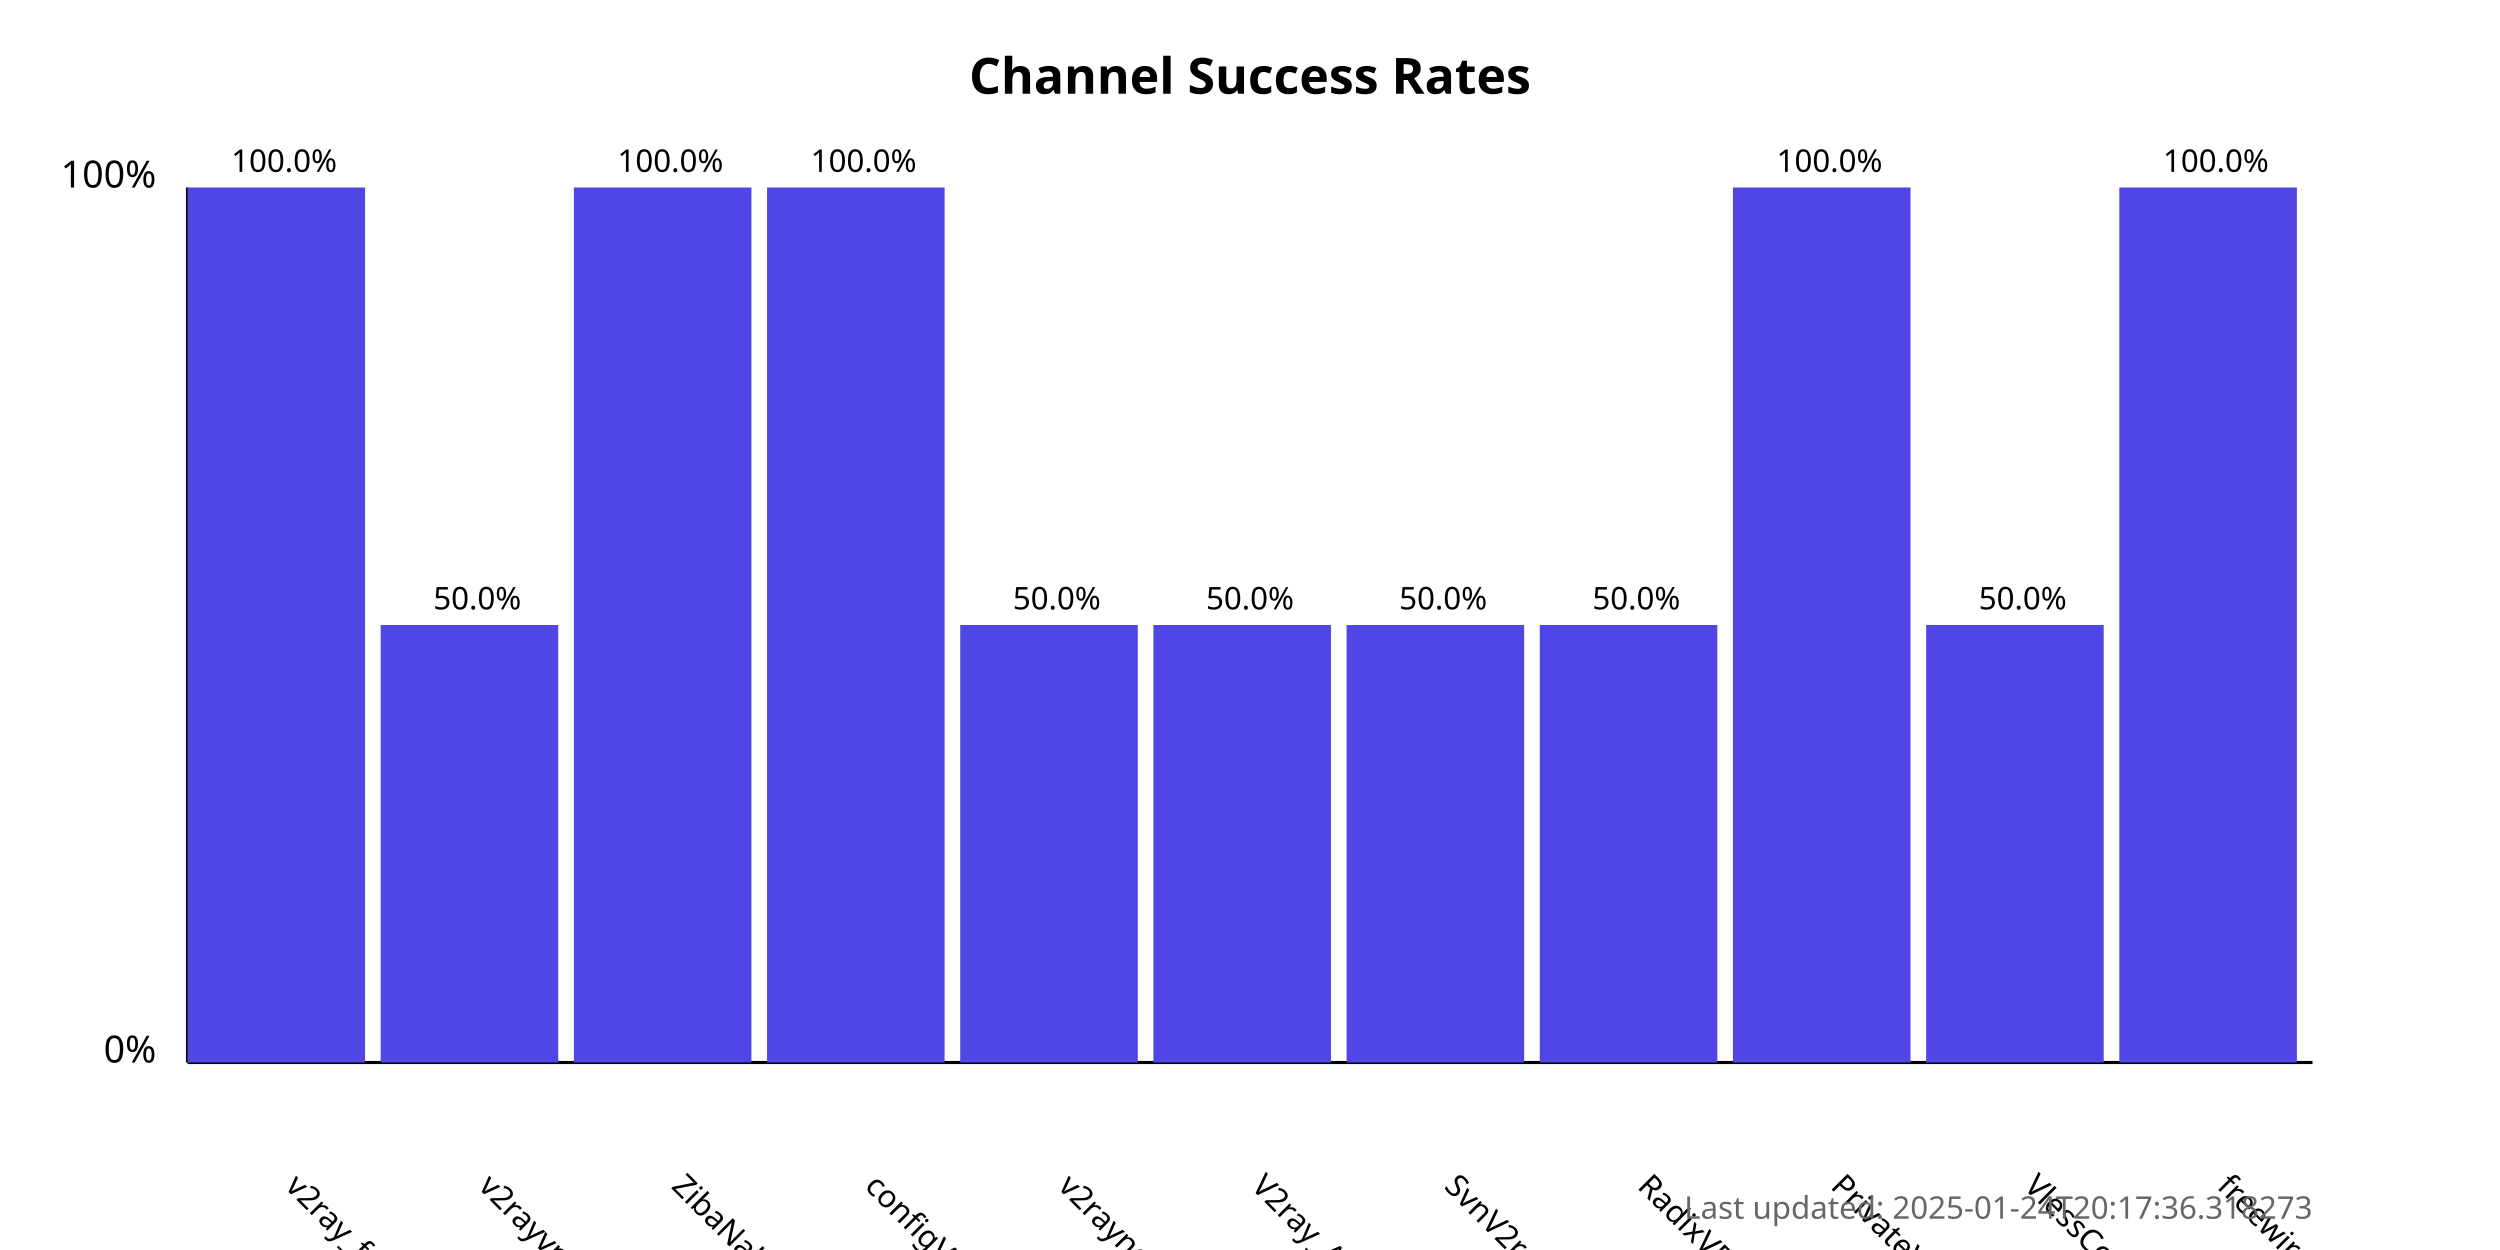
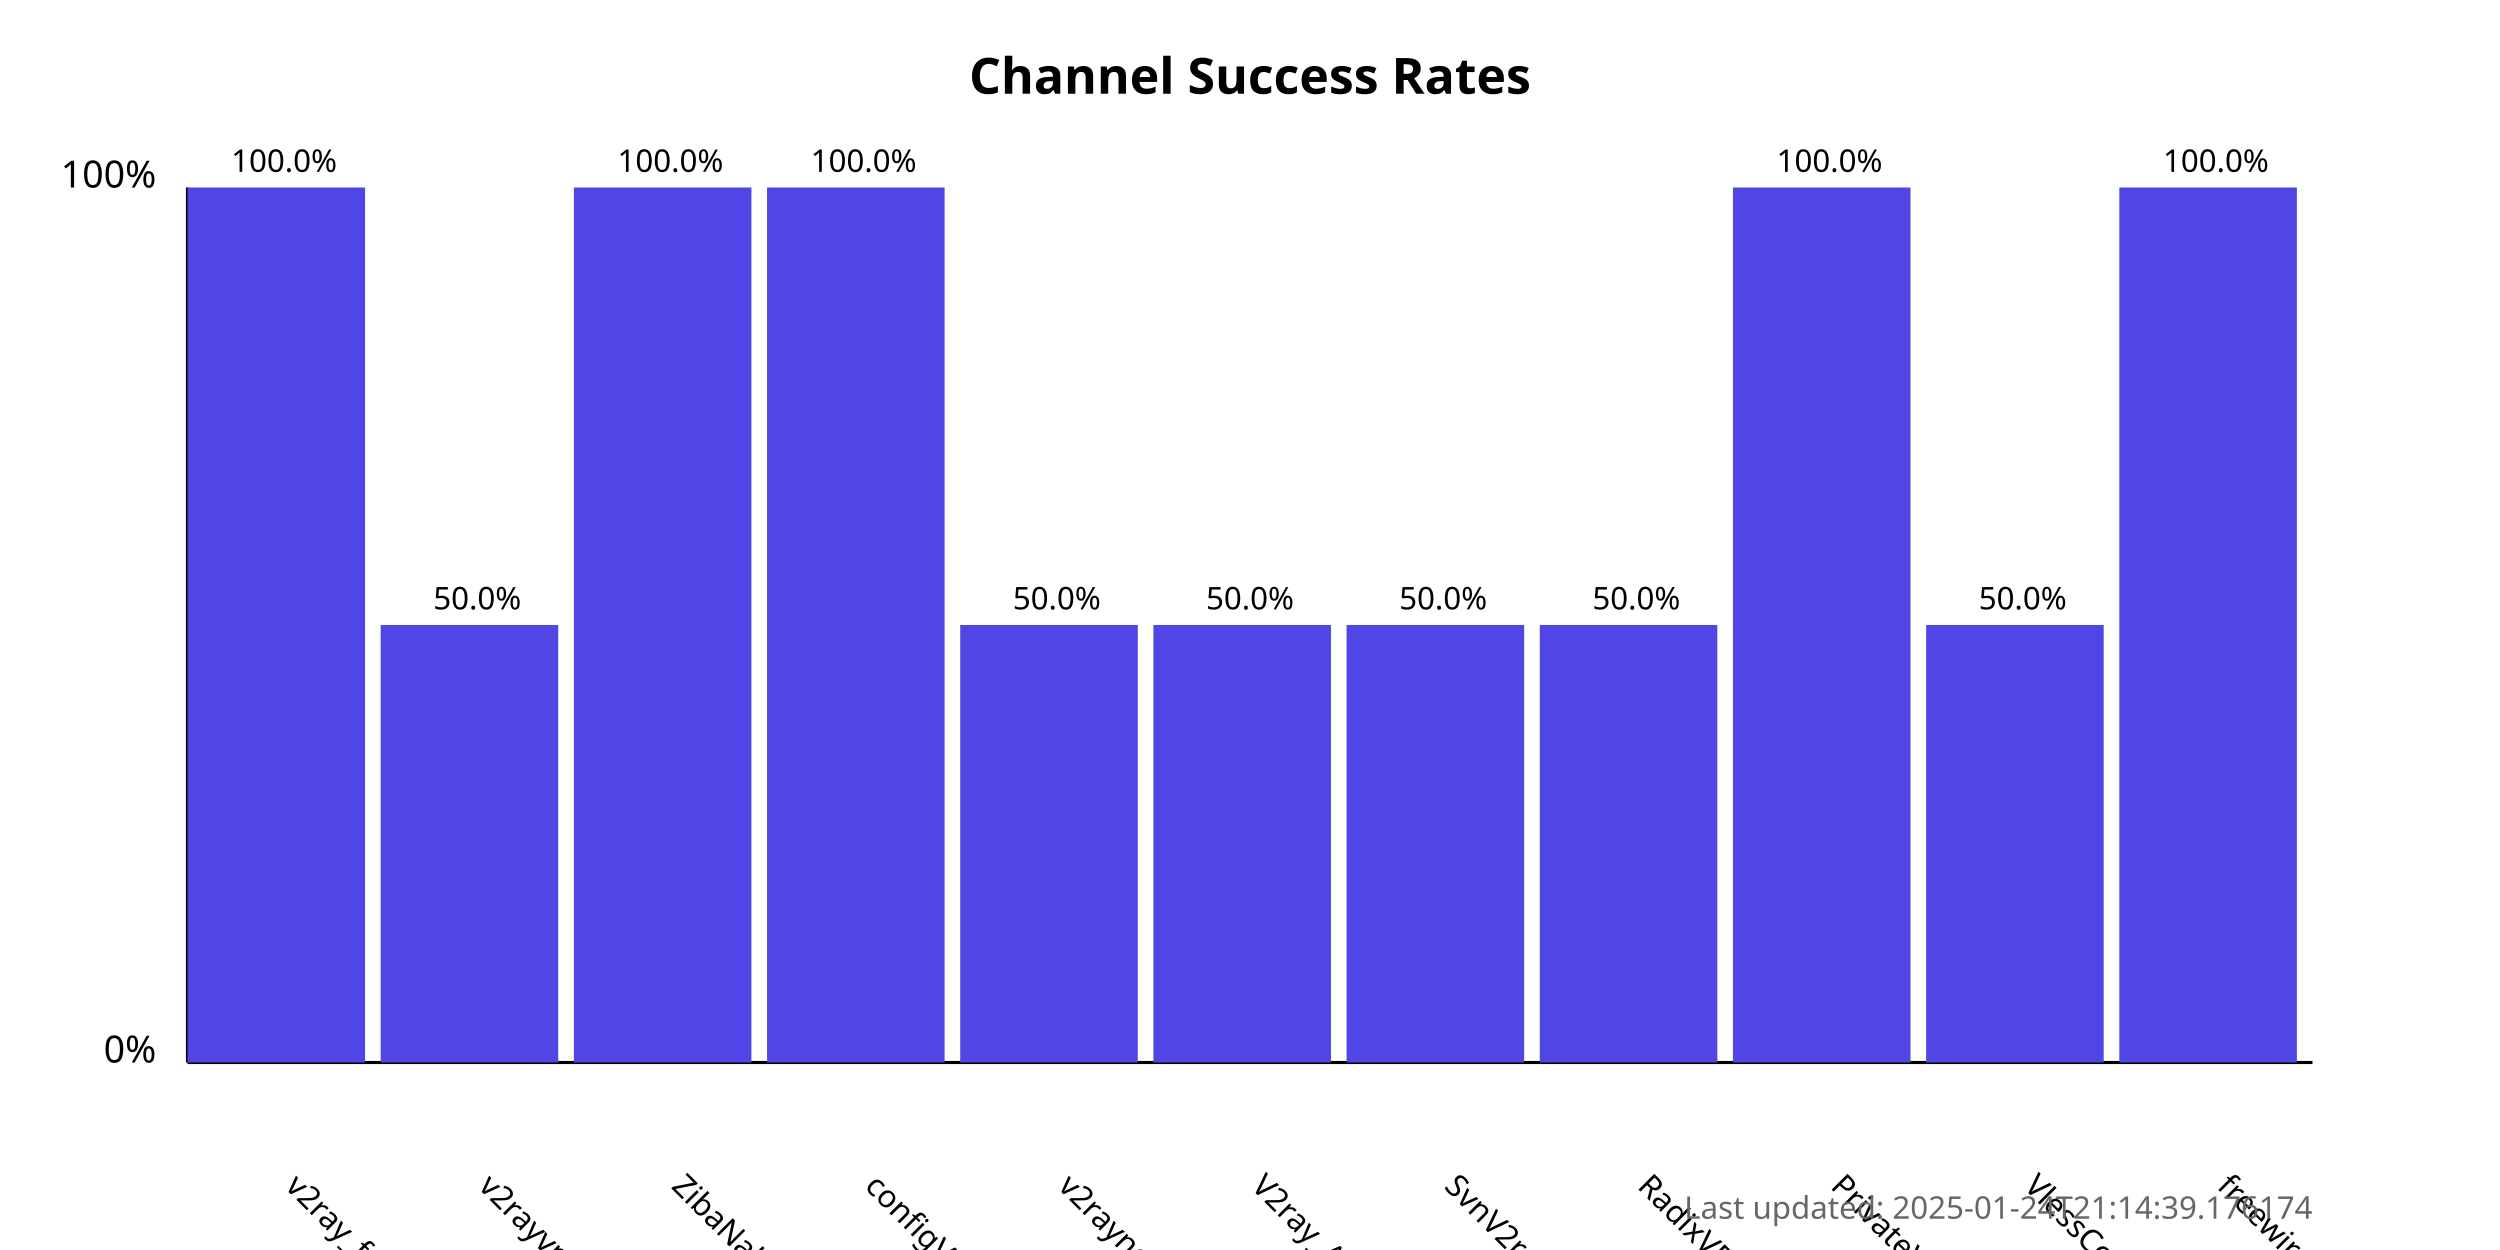
<svg xmlns="http://www.w3.org/2000/svg" width="800" height="400">
  <style>
            .chart-title { font: bold 16px sans-serif; }
            .axis-label { font: 12px sans-serif; }
            .tick-label { font: 10px sans-serif; }
            .bar { fill: #4f46e5; }
            .bar:hover { fill: #6366f1; }
            .timestamp { font: 10px sans-serif; fill: #666; }
        </style>
  <text x="400.0" y="30" text-anchor="middle" class="chart-title">
            Channel Success Rates
        </text>
  <line x1="60" y1="340" x2="60" y2="60" stroke="black" stroke-width="1" />
  <line x1="60" y1="340" x2="740" y2="340" stroke="black" stroke-width="1" />
  <text x="50" y="340" text-anchor="end" class="axis-label">0%</text>
  <text x="50" y="60" text-anchor="end" class="axis-label">100%</text>
  <g>
    <rect x="60" y="60.0" width="56.818" height="280.0" class="bar" />
    <text x="90.909" y="380" transform="rotate(45, 90.90909, 380)" text-anchor="start" class="tick-label">
                v2ray_free_conf
            </text>
    <text x="90.909" y="55.0" text-anchor="middle" class="tick-label">
                100.0%
            </text>
  </g>
  <g>
    <rect x="121.818" y="200.0" width="56.818" height="140.0" class="bar" />
    <text x="152.727" y="380" transform="rotate(45, 152.7273, 380)" text-anchor="start" class="tick-label">
                v2rayvpno
            </text>
    <text x="152.727" y="195.0" text-anchor="middle" class="tick-label">
                50.0%
            </text>
  </g>
  <g>
    <rect x="183.636" y="60.0" width="56.818" height="280.0" class="bar" />
    <text x="214.545" y="380" transform="rotate(45, 214.5455, 380)" text-anchor="start" class="tick-label">
                ZibaNabz
            </text>
    <text x="214.545" y="55.0" text-anchor="middle" class="tick-label">
                100.0%
            </text>
  </g>
  <g>
    <rect x="245.455" y="60.0" width="56.818" height="280.0" class="bar" />
    <text x="276.364" y="380" transform="rotate(45, 276.3636, 380)" text-anchor="start" class="tick-label">
                configV2rayForFree
            </text>
    <text x="276.364" y="55.0" text-anchor="middle" class="tick-label">
                100.0%
            </text>
  </g>
  <g>
    <rect x="307.273" y="200.0" width="56.818" height="140.0" class="bar" />
    <text x="338.182" y="380" transform="rotate(45, 338.1818, 380)" text-anchor="start" class="tick-label">
                v2rayngvpn
            </text>
    <text x="338.182" y="195.0" text-anchor="middle" class="tick-label">
                50.0%
            </text>
  </g>
  <g>
    <rect x="369.091" y="200.0" width="56.818" height="140.0" class="bar" />
    <text x="400.0" y="380" transform="rotate(45, 400.0, 380)" text-anchor="start" class="tick-label">
                V2ray_Alpha
            </text>
    <text x="400.0" y="195.0" text-anchor="middle" class="tick-label">
                50.0%
            </text>
  </g>
  <g>
    <rect x="430.909" y="200.0" width="56.818" height="140.0" class="bar" />
    <text x="461.818" y="380" transform="rotate(45, 461.8182, 380)" text-anchor="start" class="tick-label">
                SvnV2ray
            </text>
    <text x="461.818" y="195.0" text-anchor="middle" class="tick-label">
                50.0%
            </text>
  </g>
  <g>
    <rect x="492.727" y="200.0" width="56.818" height="140.0" class="bar" />
    <text x="523.636" y="380" transform="rotate(45, 523.6364, 380)" text-anchor="start" class="tick-label">
                RadixVPN
            </text>
    <text x="523.636" y="195.0" text-anchor="middle" class="tick-label">
                50.0%
            </text>
  </g>
  <g>
    <rect x="554.545" y="60.0" width="56.818" height="280.0" class="bar" />
    <text x="585.455" y="380" transform="rotate(45, 585.4545, 380)" text-anchor="start" class="tick-label">
                PrivateVPNs
            </text>
    <text x="585.455" y="55.0" text-anchor="middle" class="tick-label">
                100.0%
            </text>
  </g>
  <g>
    <rect x="616.364" y="200.0" width="56.818" height="140.0" class="bar" />
    <text x="647.273" y="380" transform="rotate(45, 647.2727, 380)" text-anchor="start" class="tick-label">
                VlessConfig
            </text>
    <text x="647.273" y="195.0" text-anchor="middle" class="tick-label">
                50.0%
            </text>
  </g>
  <g>
    <rect x="678.182" y="60.0" width="56.818" height="280.0" class="bar" />
    <text x="709.091" y="380" transform="rotate(45, 709.0909, 380)" text-anchor="start" class="tick-label">
                freewireguard
            </text>
    <text x="709.091" y="55.0" text-anchor="middle" class="tick-label">
                100.0%
            </text>
  </g>
  <text x="740" y="390" text-anchor="end" class="timestamp">
-             Last updated: 2025-01-24T20:17:36.318273
+             Last updated: 2025-01-24T21:14:39.176174
        </text>
</svg>
